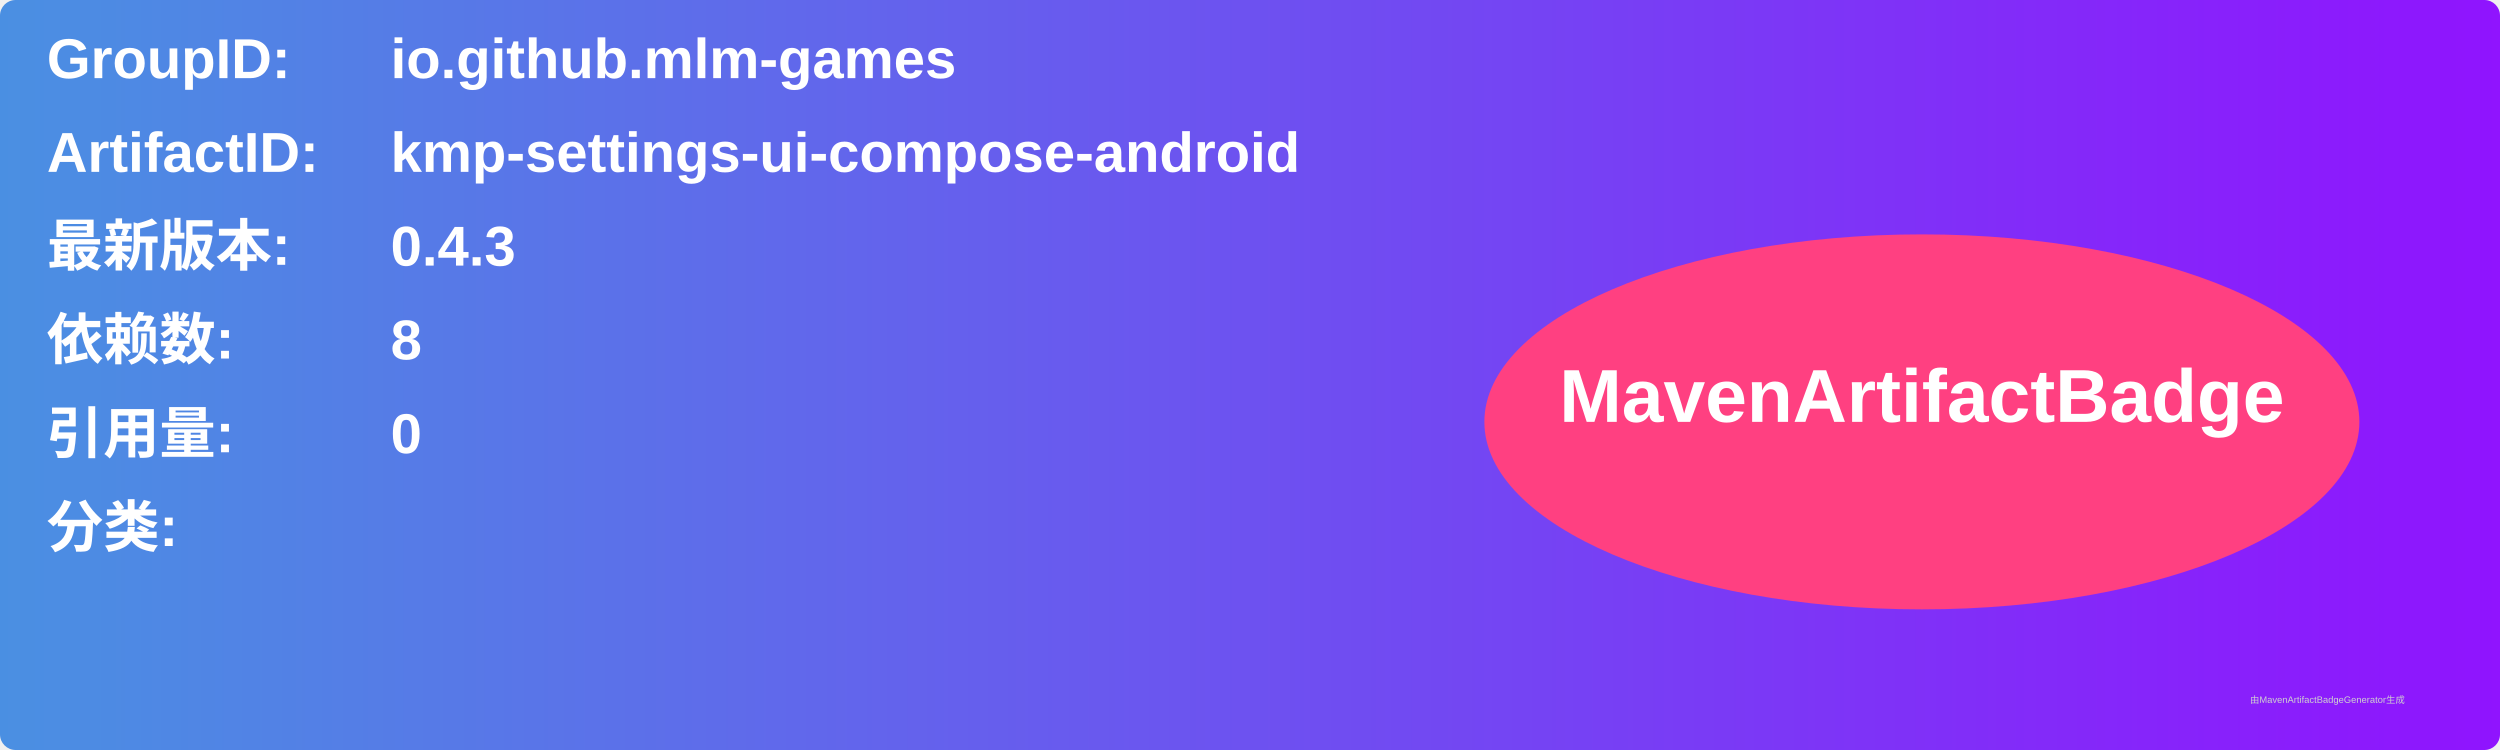
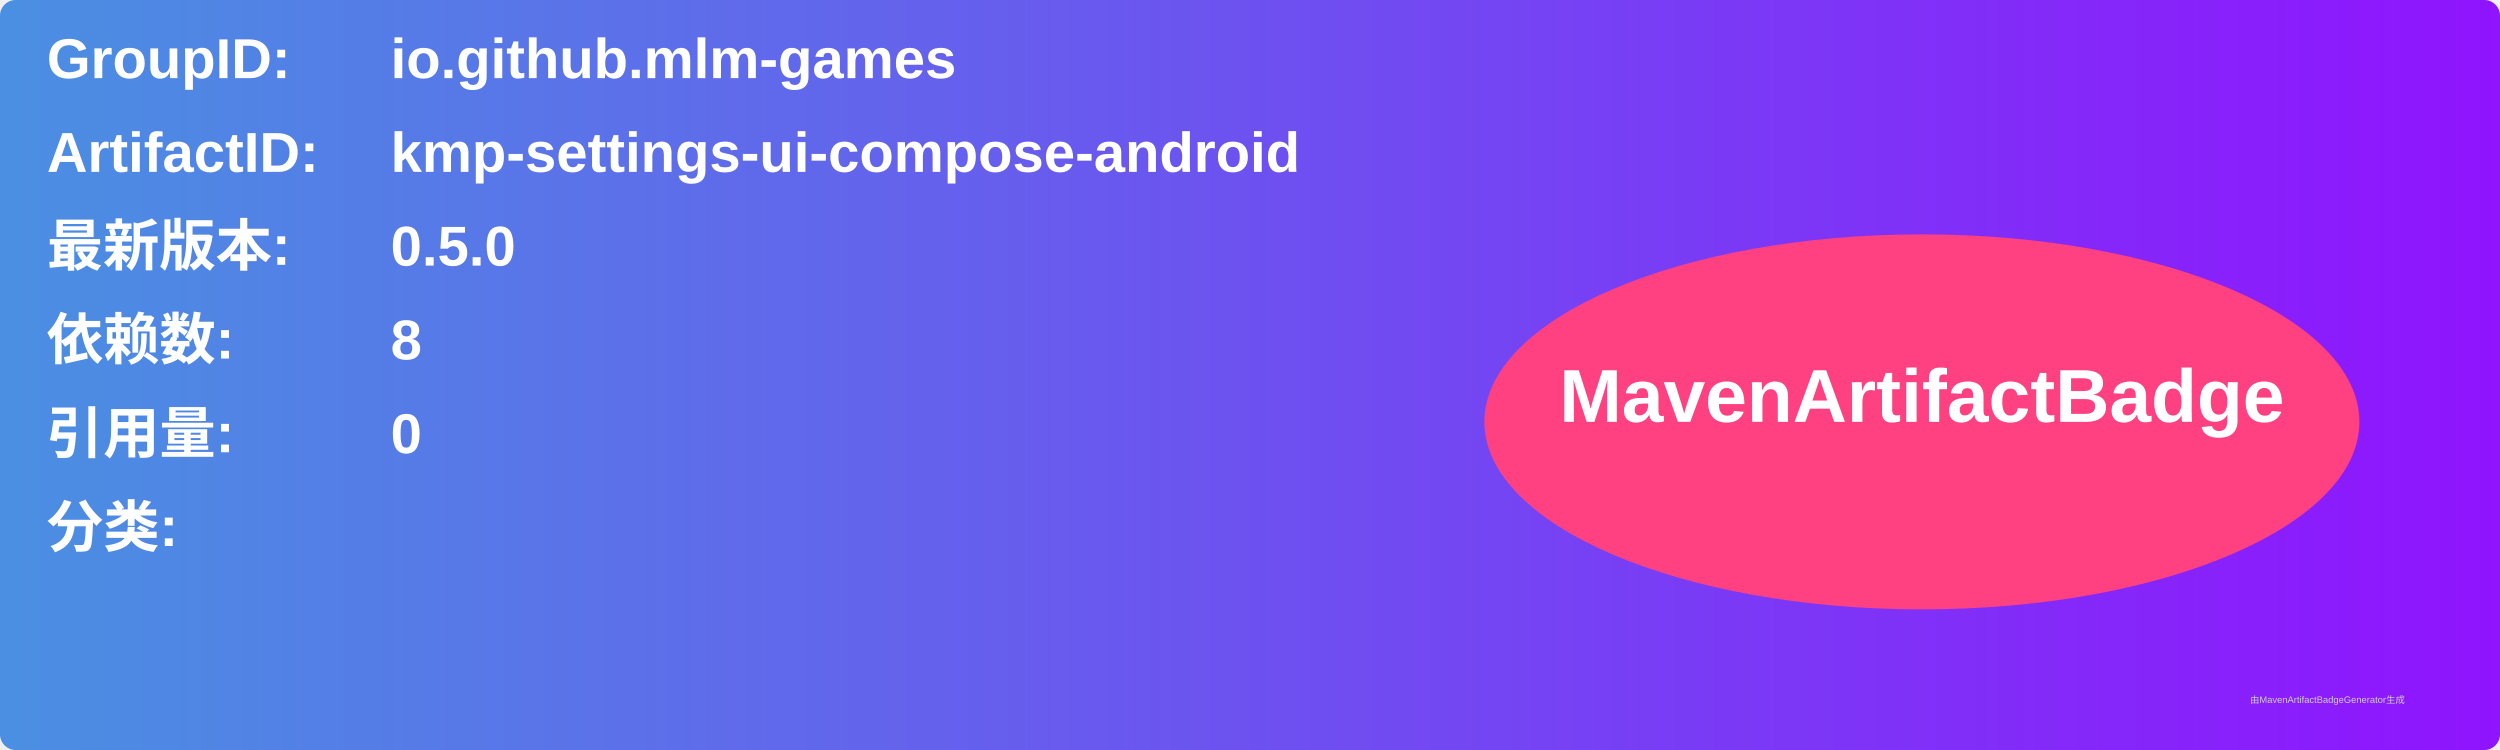
<svg xmlns="http://www.w3.org/2000/svg" width="800" height="240" viewBox="0 0 800 240">
  <linearGradient id="grad" x1="0%" y1="0%" x2="100%" y2="0%">
    <stop offset="0%" stop-color="#4a90e2" />
    <stop offset="100%" stop-color="#9013fe" />
  </linearGradient>
  <rect width="100%" height="100%" rx="5" ry="5" fill="url(#grad)" />
  <g transform="translate(15, 15)">
    <text x="0" y="10" font-family="Arial" font-size="18" fill="white" font-weight="bold" width="260">GroupID:</text>
    <text x="110" y="10" font-family="Arial" font-size="18" fill="white" font-weight="bold" width="460">io.github.mlm-games</text>
    <text x="0" y="40" font-family="Arial" font-size="18" fill="white" font-weight="bold" width="260">ArtifactID:</text>
    <text x="110" y="40" font-family="Arial" font-size="18" fill="white" font-weight="bold" width="460">kmp-settings-ui-compose-android</text>
    <text x="0" y="70" font-family="Arial" font-size="18" fill="white" font-weight="bold">最新版本:</text>
    <text x="110" y="70" font-family="Arial" font-size="18" fill="white" font-weight="bold">
-       <tspan font-weight="bold">0.4.3</tspan>
+       <tspan font-weight="bold">0.5.0</tspan>
    </text>
    <text x="0" y="100" font-family="Arial" font-size="18" fill="white" font-weight="bold">依赖数: </text>
    <text x="110" y="100" font-family="Arial" font-size="18" fill="white">
      <tspan font-weight="bold">8</tspan>
    </text>
    <text x="0" y="130" font-family="Arial" font-size="18" fill="white" font-weight="bold">引用量: </text>
    <text x="110" y="130" font-family="Arial" font-size="18" fill="white">
      <tspan font-weight="bold">0</tspan>
    </text>
    <text x="0" y="160" font-family="Arial" font-size="18" fill="white" font-weight="bold">分类:</text>
    <text x="10" y="190" font-family="Arial" font-size="10" fill="white">
      <tspan font-weight="bold" />
    </text>
    <ellipse cx="600" cy="120" rx="140" ry="60" fill="#ff4081" />
    <text x="600" y="120" text-anchor="middle" font-family="Arial" font-size="24" fill="white" font-weight="bold">MavenArtifactBadge</text>
  </g>
  <text x="720" y="225" font-family="Arial" font-size="3" fill="#d0d0d0">由MavenArtifactBadgeGenerator生成</text>
</svg>
